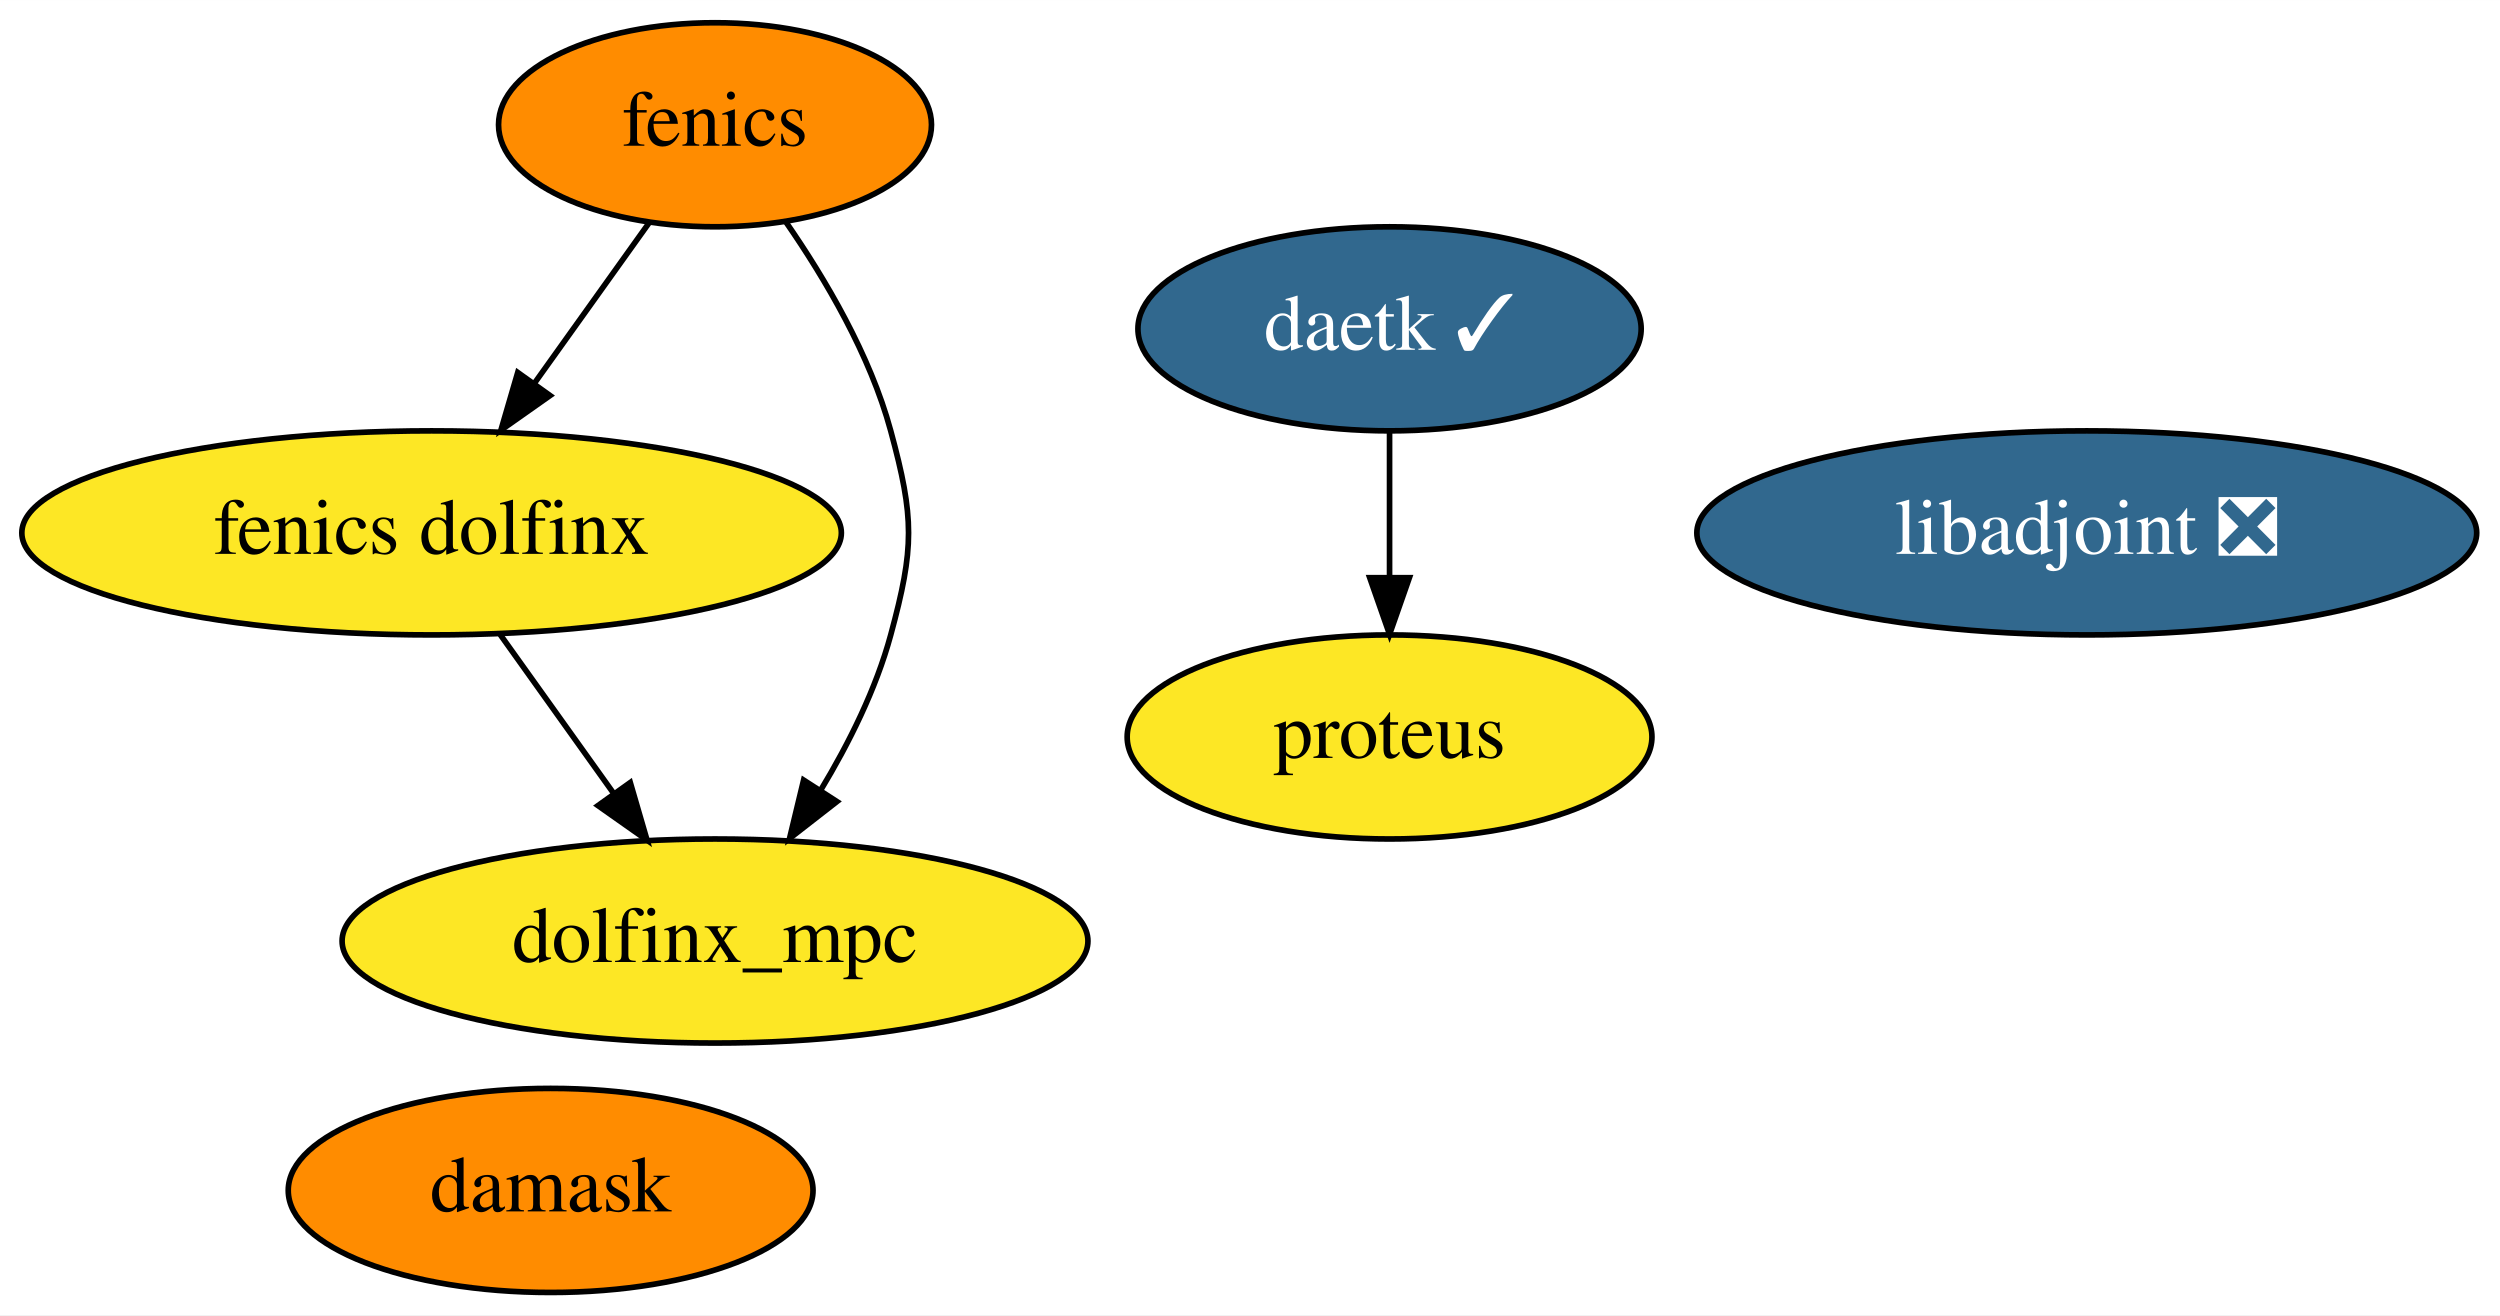
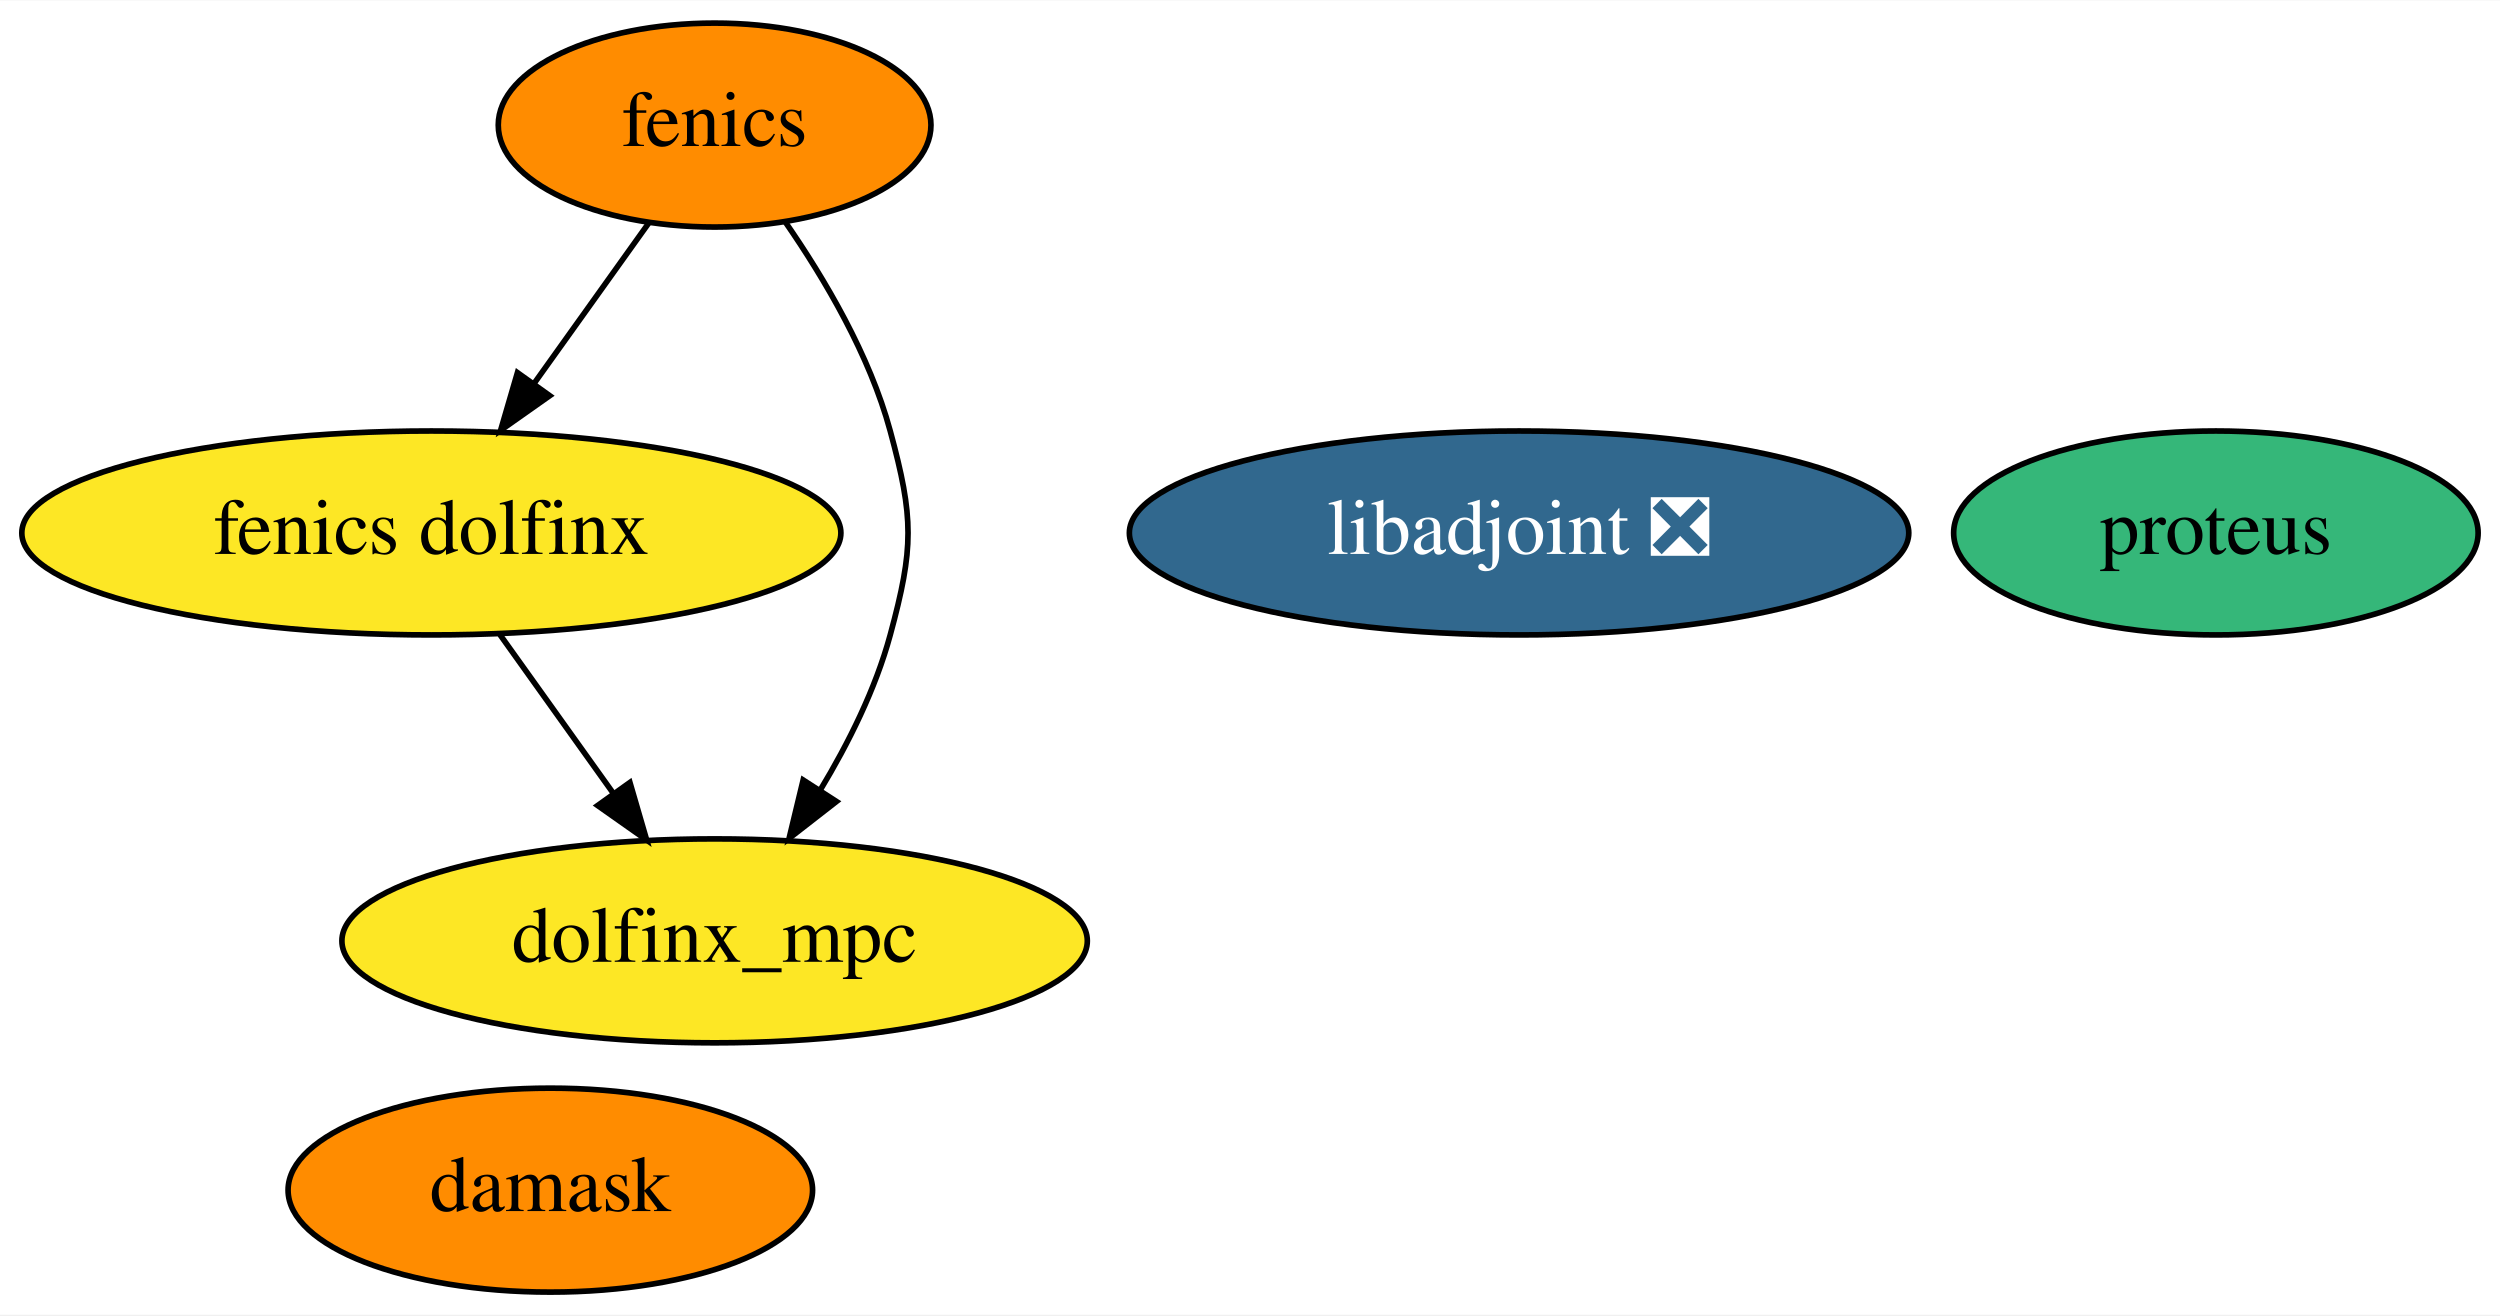
- <svg xmlns="http://www.w3.org/2000/svg" xmlns:xlink="http://www.w3.org/1999/xlink" width="441pt" height="232pt" viewBox="0.00 0.00 441.04 232.00">
+ <svg xmlns="http://www.w3.org/2000/svg" xmlns:xlink="http://www.w3.org/1999/xlink" width="441pt" height="232pt" viewBox="0.00 0.00 441.29 232.00">
  <g id="graph0" class="graph" transform="scale(1 1) rotate(0) translate(4 228)">
-     <polygon fill="white" stroke="transparent" points="-4,4 -4,-228 437.04,-228 437.04,4 -4,4" />
+     <polygon fill="white" stroke="transparent" points="-4,4 -4,-228 437.29,-228 437.29,4 -4,4" />
    <g id="node1" class="node">
      <g id="a_node1">
        <a xlink:href="https://github.com/conda-forge/fenics-feedstock" xlink:title="fenics">
          <ellipse fill="#ff8c00" stroke="black" cx="122.14" cy="-206" rx="38.19" ry="18" />
          <text text-anchor="middle" x="122.14" y="-202.3" font-family="Times,serif" font-size="14.00">fenics</text>
        </a>
      </g>
    </g>
-     <g id="node6" class="node">
-       <g id="a_node6">
+     <g id="node5" class="node">
+       <g id="a_node5">
        <a xlink:href="https://github.com/conda-forge/fenics-dolfinx-feedstock" xlink:title="fenics dolfinx">
          <ellipse fill="#fde725" stroke="black" cx="72.14" cy="-134" rx="72.29" ry="18" />
          <text text-anchor="middle" x="72.14" y="-130.3" font-family="Times,serif" font-size="14.00">fenics dolfinx</text>
        </a>
      </g>
    </g>
    <g id="edge1" class="edge">
      <path fill="none" stroke="black" d="M110.55,-188.76C104.54,-180.35 97.07,-169.89 90.31,-160.44" />
      <polygon fill="black" stroke="black" points="93.04,-158.23 84.37,-152.12 87.34,-162.3 93.04,-158.23" />
    </g>
-     <g id="node7" class="node">
-       <g id="a_node7">
+     <g id="node6" class="node">
+       <g id="a_node6">
        <a xlink:href="https://github.com/conda-forge/dolfinx_mpc-feedstock" xlink:title="dolfinx_mpc">
          <ellipse fill="#fde725" stroke="black" cx="122.14" cy="-62" rx="65.79" ry="18" />
          <text text-anchor="middle" x="122.14" y="-58.3" font-family="Times,serif" font-size="14.00">dolfinx_mpc</text>
        </a>
      </g>
    </g>
    <g id="edge2" class="edge">
      <path fill="none" stroke="black" d="M134.65,-188.84C141.58,-178.83 149.52,-165.38 153.14,-152 157.33,-136.56 157.33,-131.44 153.14,-116 150.56,-106.48 145.8,-96.92 140.77,-88.59" />
      <polygon fill="black" stroke="black" points="143.65,-86.6 135.29,-80.09 137.77,-90.39 143.65,-86.6" />
    </g>
    <g id="node2" class="node">
      <g id="a_node2">
        <a xlink:href="https://github.com/conda-forge/libadjoint-feedstock/pull/36" xlink:title="libadjoint ❎">
-           <ellipse fill="#31688e" stroke="black" cx="364.14" cy="-134" rx="68.79" ry="18" />
-           <text text-anchor="middle" x="364.14" y="-130.3" font-family="Times,serif" font-size="14.00" fill="white">libadjoint ❎</text>
+           <ellipse fill="#31688e" stroke="black" cx="264.14" cy="-134" rx="68.79" ry="18" />
+           <text text-anchor="middle" x="264.14" y="-130.3" font-family="Times,serif" font-size="14.00" fill="white">libadjoint ❎</text>
        </a>
      </g>
    </g>
    <g id="node3" class="node">
      <g id="a_node3">
-         <a xlink:href="https://github.com/conda-forge/daetk-feedstock/pull/11" xlink:title="daetk ✓">
-           <ellipse fill="#31688e" stroke="black" cx="241.14" cy="-170" rx="44.39" ry="18" />
-           <text text-anchor="middle" x="241.14" y="-166.3" font-family="Times,serif" font-size="14.00" fill="white">daetk ✓</text>
+         <a xlink:href="https://github.com/conda-forge/proteus-feedstock" xlink:title="proteus">
+           <ellipse fill="#35b779" stroke="black" cx="387.14" cy="-134" rx="46.29" ry="18" />
+           <text text-anchor="middle" x="387.14" y="-130.3" font-family="Times,serif" font-size="14.00">proteus</text>
        </a>
      </g>
    </g>
    <g id="node4" class="node">
      <g id="a_node4">
-         <a xlink:href="https://github.com/conda-forge/proteus-feedstock" xlink:title="proteus">
-           <ellipse fill="#fde725" stroke="black" cx="241.14" cy="-98" rx="46.29" ry="18" />
-           <text text-anchor="middle" x="241.14" y="-94.3" font-family="Times,serif" font-size="14.00">proteus</text>
-         </a>
-       </g>
-     </g>
-     <g id="edge3" class="edge">
-       <path fill="none" stroke="black" d="M241.14,-151.7C241.14,-143.98 241.14,-134.71 241.14,-126.11" />
-       <polygon fill="black" stroke="black" points="244.64,-126.1 241.14,-116.1 237.64,-126.1 244.64,-126.1" />
-     </g>
-     <g id="node5" class="node">
-       <g id="a_node5">
        <a xlink:href="https://github.com/conda-forge/damask-feedstock" xlink:title="damask">
          <ellipse fill="#ff8c00" stroke="black" cx="93.14" cy="-18" rx="46.29" ry="18" />
          <text text-anchor="middle" x="93.14" y="-14.3" font-family="Times,serif" font-size="14.00">damask</text>
        </a>
      </g>
    </g>
-     <g id="edge4" class="edge">
+     <g id="edge3" class="edge">
      <path fill="none" stroke="black" d="M84.25,-116.05C90.27,-107.63 97.66,-97.28 104.31,-87.97" />
      <polygon fill="black" stroke="black" points="107.19,-89.96 110.15,-79.79 101.49,-85.89 107.19,-89.96" />
    </g>
  </g>
</svg>
